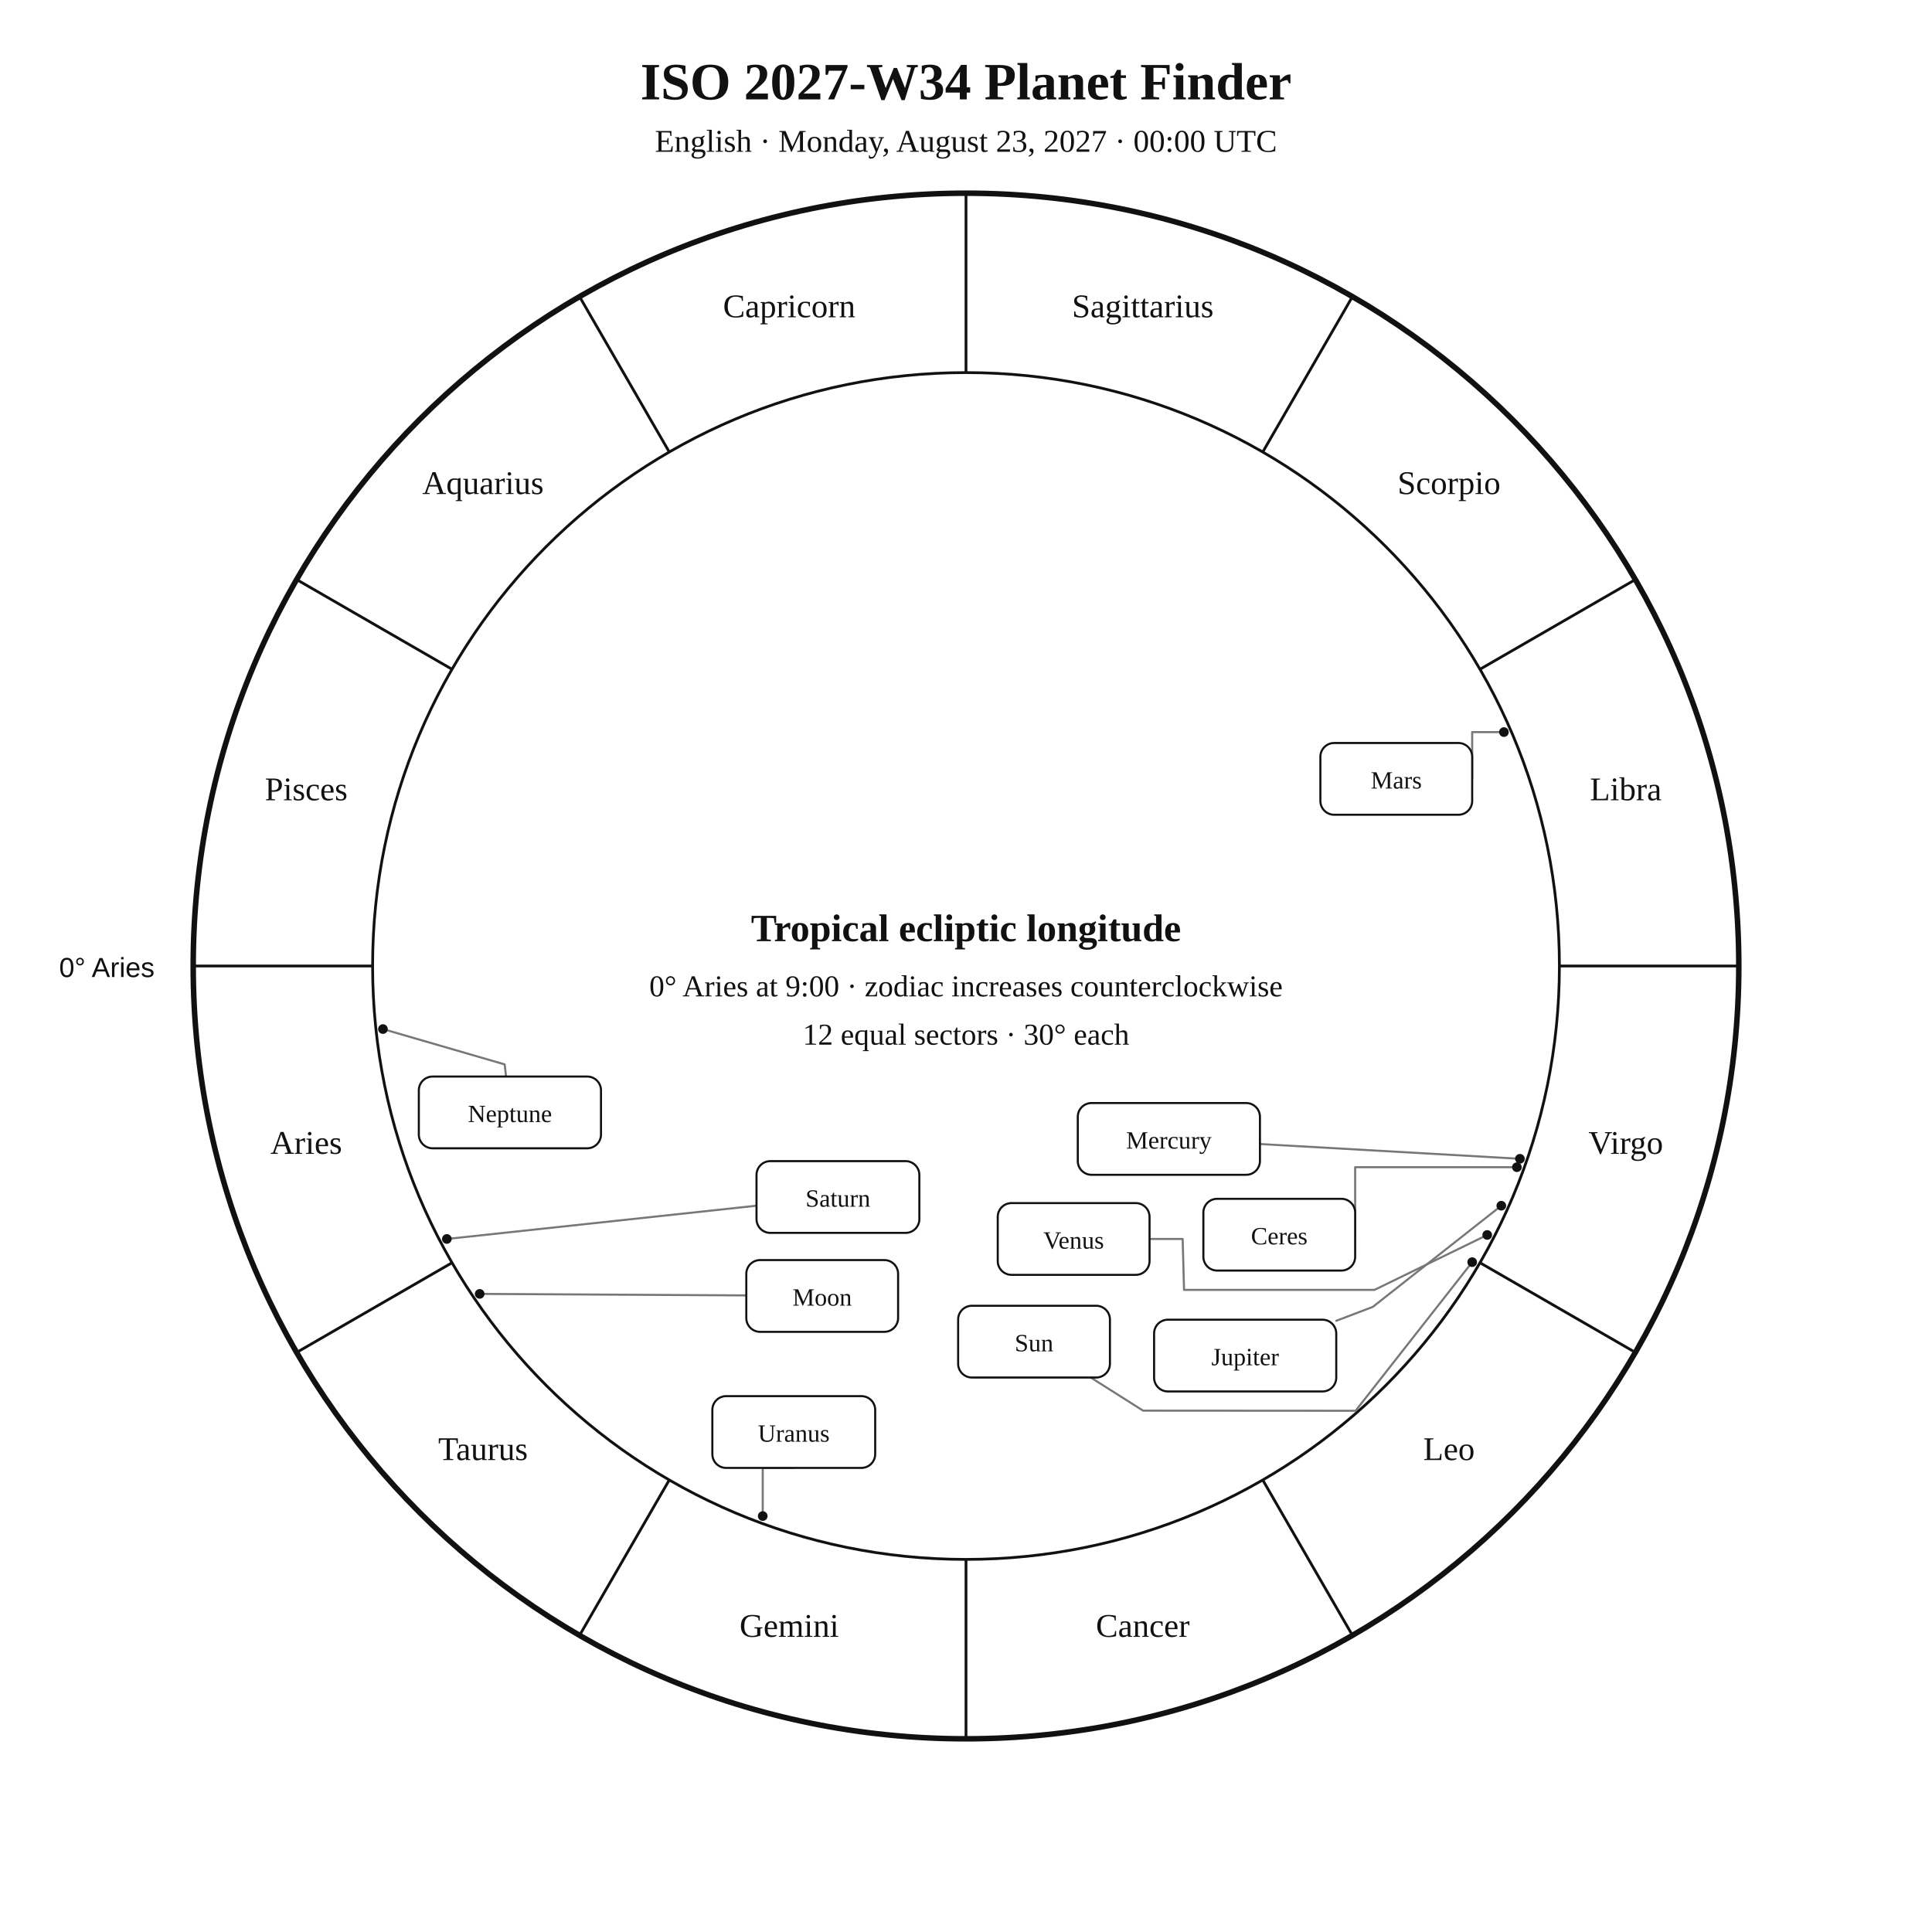
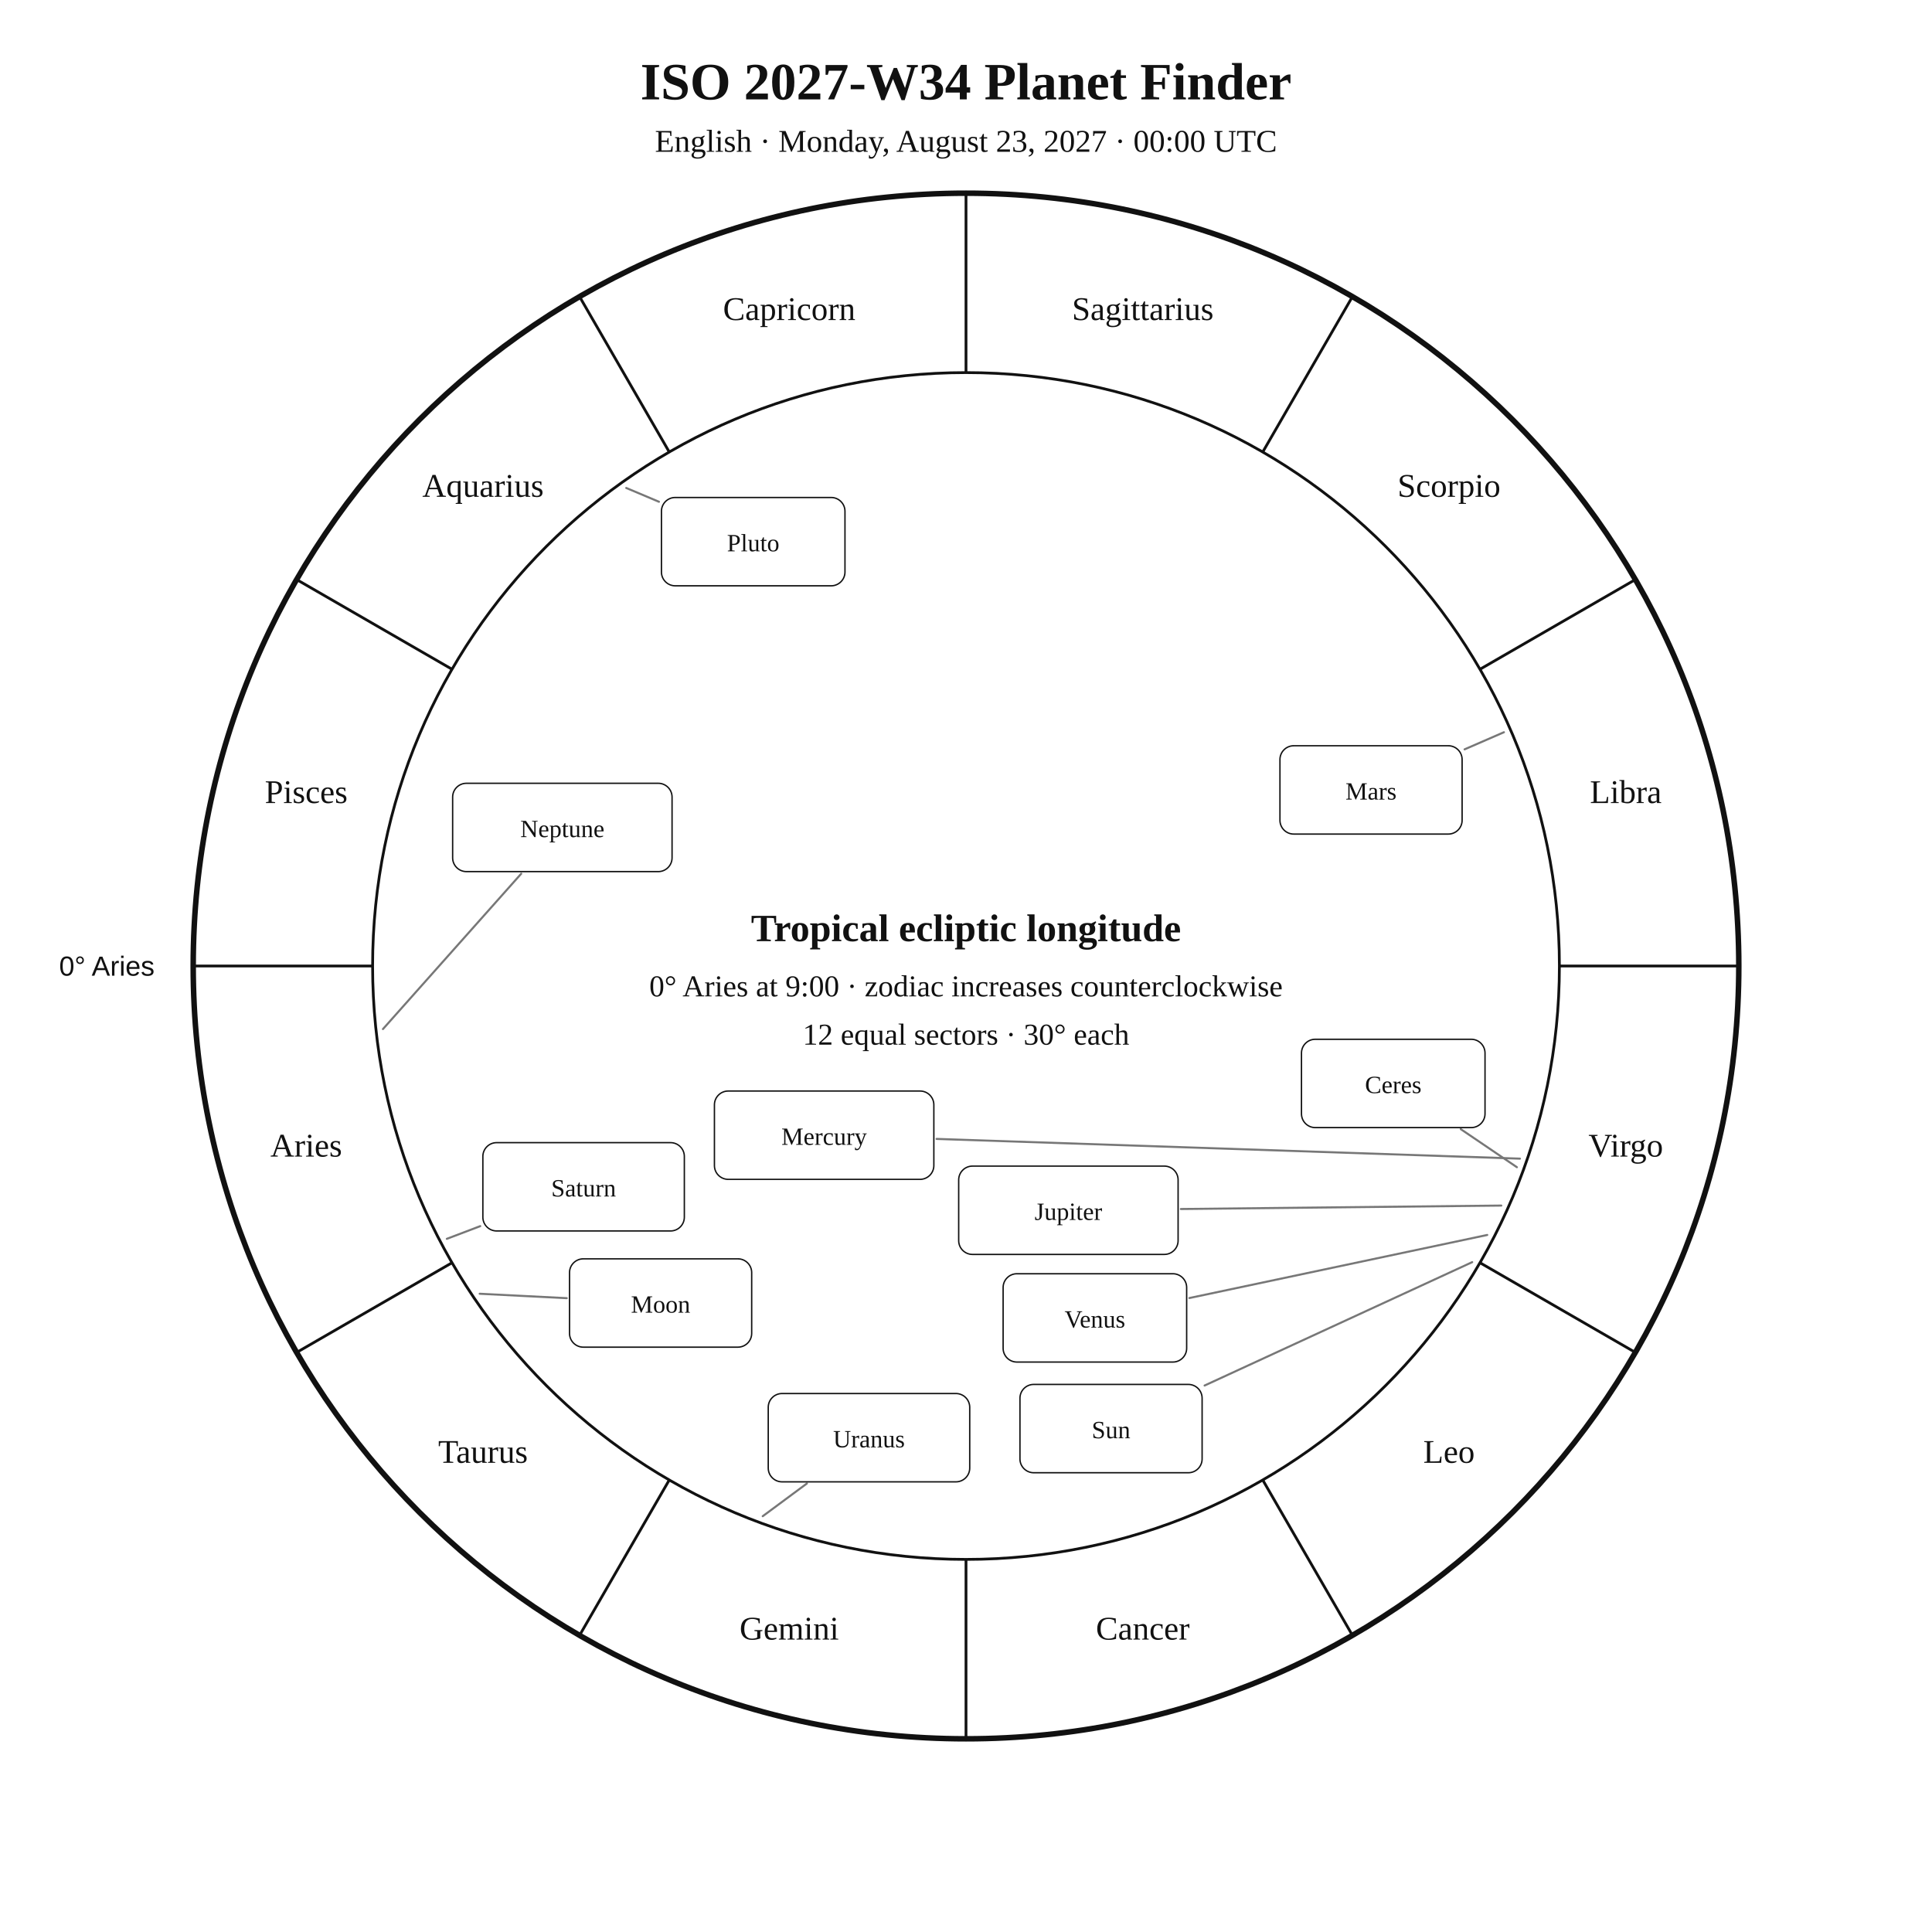
<svg xmlns="http://www.w3.org/2000/svg" width="1400" height="1400" viewBox="0 0 1400 1400">
  <rect width="100%" height="100%" fill="white" />
-   <style>text{font-family:Georgia,"Times New Roman",serif;fill:#111}.sans{font-family:Arial,Helvetica,sans-serif}.symbol{font-family:"Arial Unicode MS","Segoe UI Symbol","Noto Sans Symbols 2","Apple Symbols",serif;font-variant-emoji:text;fill:#111}</style>
+   <style>text{font-family:Georgia,"Times New Roman",serif;fill:#111!important;color:#111!important;-webkit-text-fill-color:#111!important}.sans{font-family:Arial,Helvetica,sans-serif}</style>
  <text x="700" y="72" text-anchor="middle" font-size="38" font-weight="700">ISO 2027-W34 Planet Finder</text>
  <text x="700" y="110" text-anchor="middle" font-size="23">English · Monday, August 23, 2027 · 00:00 UTC</text>
  <circle cx="700" cy="700" r="560" fill="none" stroke="#111" stroke-width="4" />
  <circle cx="700" cy="700" r="430" fill="none" stroke="#111" stroke-width="2" />
  <line x1="270.0" y1="700.0" x2="140.0" y2="700.0" stroke="#111" stroke-width="2" />
  <line x1="327.6" y1="915.0" x2="215.0" y2="980.0" stroke="#111" stroke-width="2" />
  <line x1="485.0" y1="1072.4" x2="420.0" y2="1185.0" stroke="#111" stroke-width="2" />
  <line x1="700.0" y1="1130.0" x2="700.0" y2="1260.0" stroke="#111" stroke-width="2" />
  <line x1="915.0" y1="1072.4" x2="980.0" y2="1185.0" stroke="#111" stroke-width="2" />
  <line x1="1072.4" y1="915.0" x2="1185.0" y2="980.0" stroke="#111" stroke-width="2" />
  <line x1="1130.0" y1="700.0" x2="1260.0" y2="700.0" stroke="#111" stroke-width="2" />
  <line x1="1072.4" y1="485.0" x2="1185.0" y2="420.0" stroke="#111" stroke-width="2" />
  <line x1="915.0" y1="327.6" x2="980.0" y2="215.0" stroke="#111" stroke-width="2" />
  <line x1="700.0" y1="270.0" x2="700.0" y2="140.0" stroke="#111" stroke-width="2" />
  <line x1="485.0" y1="327.6" x2="420.0" y2="215.0" stroke="#111" stroke-width="2" />
  <line x1="327.6" y1="485.0" x2="215.0" y2="420.0" stroke="#111" stroke-width="2" />
-   <text x="221.9" y="836.1" text-anchor="middle" font-size="24">Aries</text>
-   <text x="350.0" y="1058.0" text-anchor="middle" font-size="24">Taurus</text>
-   <text x="571.9" y="1186.1" text-anchor="middle" font-size="24">Gemini</text>
-   <text x="828.1" y="1186.1" text-anchor="middle" font-size="24">Cancer</text>
-   <text x="1050.0" y="1058.0" text-anchor="middle" font-size="24">Leo</text>
-   <text x="1178.1" y="836.1" text-anchor="middle" font-size="24">Virgo</text>
-   <text x="1178.1" y="579.9" text-anchor="middle" font-size="24">Libra</text>
-   <text x="1050.0" y="358.0" text-anchor="middle" font-size="24">Scorpio</text>
-   <text x="828.1" y="229.9" text-anchor="middle" font-size="24">Sagittarius</text>
-   <text x="571.9" y="229.9" text-anchor="middle" font-size="24">Capricorn</text>
-   <text x="350.0" y="358.0" text-anchor="middle" font-size="24">Aquarius</text>
-   <text x="221.9" y="579.9" text-anchor="middle" font-size="24">Pisces</text>
-   <text x="112" y="708" text-anchor="end" font-size="20" class="sans">0° Aries</text>
-   <polyline points="1066.8,914.6 982.3,1022.3 828.3,1022.2 790.4,998.2" fill="none" stroke="#777" stroke-width="1.5" stroke-linejoin="round" stroke-linecap="round" />
-   <circle cx="1066.8" cy="914.6" r="3.5" fill="#111" />
-   <polyline points="347.6,937.6 540.8,938.7" fill="none" stroke="#777" stroke-width="1.5" stroke-linejoin="round" stroke-linecap="round" />
-   <circle cx="347.6" cy="937.6" r="3.5" fill="#111" />
-   <polyline points="1101.4,839.7 913.0,829.0" fill="none" stroke="#777" stroke-width="1.5" stroke-linejoin="round" stroke-linecap="round" />
-   <circle cx="1101.4" cy="839.7" r="3.5" fill="#111" />
-   <polyline points="1077.7,894.9 996.0,934.7 858.0,934.7 857.0,897.8 833.0,897.8" fill="none" stroke="#777" stroke-width="1.5" stroke-linejoin="round" stroke-linecap="round" />
-   <circle cx="1077.7" cy="894.9" r="3.5" fill="#111" />
-   <polyline points="1089.8,530.5 1066.8,530.5 1066.8,564.4" fill="none" stroke="#777" stroke-width="1.5" stroke-linejoin="round" stroke-linecap="round" />
-   <circle cx="1089.8" cy="530.5" r="3.5" fill="#111" />
-   <polyline points="1087.9,873.7 994.8,947.0 968.3,957.1" fill="none" stroke="#777" stroke-width="1.5" stroke-linejoin="round" stroke-linecap="round" />
-   <circle cx="1087.9" cy="873.7" r="3.5" fill="#111" />
-   <polyline points="323.8,897.8 548.2,873.7" fill="none" stroke="#777" stroke-width="1.5" stroke-linejoin="round" stroke-linecap="round" />
-   <circle cx="323.8" cy="897.8" r="3.5" fill="#111" />
-   <polyline points="552.7,1098.6 552.7,1063.7 575.2,1063.7" fill="none" stroke="#777" stroke-width="1.5" stroke-linejoin="round" stroke-linecap="round" />
-   <circle cx="552.7" cy="1098.6" r="3.5" fill="#111" />
-   <polyline points="277.5,745.7 365.7,771.3 366.7,780.1" fill="none" stroke="#777" stroke-width="1.5" stroke-linejoin="round" stroke-linecap="round" />
-   <circle cx="277.5" cy="745.7" r="3.5" fill="#111" />
-   <polyline points="1099.2,845.8 982.0,845.8 982.0,894.7" fill="none" stroke="#777" stroke-width="1.5" stroke-linejoin="round" stroke-linecap="round" />
-   <circle cx="1099.2" cy="845.8" r="3.5" fill="#111" />
-   <rect x="694.3" y="946.2" width="110.0" height="52.0" rx="10" fill="white" stroke="#111" stroke-width="1.5" />
-   <text x="749.3" y="979.2" text-anchor="middle" font-size="18">Sun</text>
-   <rect x="540.8" y="913.1" width="110.0" height="52.0" rx="10" fill="white" stroke="#111" stroke-width="1.5" />
-   <text x="595.8" y="946.1" text-anchor="middle" font-size="18">Moon</text>
-   <rect x="781.0" y="799.3" width="132.0" height="52.0" rx="10" fill="white" stroke="#111" stroke-width="1.5" />
-   <text x="847.0" y="832.3" text-anchor="middle" font-size="18">Mercury</text>
-   <rect x="723.0" y="871.8" width="110.0" height="52.0" rx="10" fill="white" stroke="#111" stroke-width="1.5" />
-   <text x="778.0" y="904.8" text-anchor="middle" font-size="18">Venus</text>
-   <rect x="956.8" y="538.4" width="110.0" height="52.0" rx="10" fill="white" stroke="#111" stroke-width="1.5" />
-   <text x="1011.8" y="571.4" text-anchor="middle" font-size="18">Mars</text>
-   <rect x="836.3" y="956.3" width="132.0" height="52.0" rx="10" fill="white" stroke="#111" stroke-width="1.5" />
-   <text x="902.3" y="989.3" text-anchor="middle" font-size="18">Jupiter</text>
-   <rect x="548.2" y="841.4" width="118.0" height="52.0" rx="10" fill="white" stroke="#111" stroke-width="1.5" />
-   <text x="607.2" y="874.4" text-anchor="middle" font-size="18">Saturn</text>
-   <rect x="516.2" y="1011.7" width="118.0" height="52.0" rx="10" fill="white" stroke="#111" stroke-width="1.5" />
-   <text x="575.2" y="1044.7" text-anchor="middle" font-size="18">Uranus</text>
-   <rect x="303.5" y="780.1" width="132.0" height="52.0" rx="10" fill="white" stroke="#111" stroke-width="1.5" />
-   <text x="369.5" y="813.1" text-anchor="middle" font-size="18">Neptune</text>
-   <rect x="872.0" y="868.7" width="110.0" height="52.0" rx="10" fill="white" stroke="#111" stroke-width="1.5" />
-   <text x="927.0" y="901.7" text-anchor="middle" font-size="18">Ceres</text>
+   <text x="221.9" y="838.1" text-anchor="middle" font-size="24">Aries</text>
+   <text x="350.0" y="1060.0" text-anchor="middle" font-size="24">Taurus</text>
+   <text x="571.9" y="1188.1" text-anchor="middle" font-size="24">Gemini</text>
+   <text x="828.1" y="1188.1" text-anchor="middle" font-size="24">Cancer</text>
+   <text x="1050.0" y="1060.0" text-anchor="middle" font-size="24">Leo</text>
+   <text x="1178.1" y="838.1" text-anchor="middle" font-size="24">Virgo</text>
+   <text x="1178.1" y="581.9" text-anchor="middle" font-size="24">Libra</text>
+   <text x="1050.0" y="360.0" text-anchor="middle" font-size="24">Scorpio</text>
+   <text x="828.1" y="231.9" text-anchor="middle" font-size="24">Sagittarius</text>
+   <text x="571.9" y="231.9" text-anchor="middle" font-size="24">Capricorn</text>
+   <text x="350.0" y="360.0" text-anchor="middle" font-size="24">Aquarius</text>
+   <text x="221.9" y="581.9" text-anchor="middle" font-size="24">Pisces</text>
+   <text x="112.0" y="707.0" text-anchor="end" font-size="20" class="sans">0° Aries</text>
+   <polyline points="1066.8,914.6 872.9,1004.0" fill="none" stroke="#777" stroke-width="1.5" stroke-linejoin="round" stroke-linecap="round" />
+   <rect x="739.1" y="1003.2" width="132.0" height="64.0" rx="10" fill="white" stroke="#111" />
+   <text x="805.1" y="1042.2" text-anchor="middle" font-size="18">Sun</text>
+   <polyline points="347.6,937.5 410.7,940.7" fill="none" stroke="#777" stroke-width="1.5" stroke-linejoin="round" stroke-linecap="round" />
+   <rect x="412.7" y="912.2" width="132.0" height="64.0" rx="10" fill="white" stroke="#111" />
+   <text x="478.7" y="951.2" text-anchor="middle" font-size="18">Moon</text>
+   <polyline points="1101.4,839.6 678.7,825.3" fill="none" stroke="#777" stroke-width="1.5" stroke-linejoin="round" stroke-linecap="round" />
+   <rect x="517.7" y="790.6" width="159.0" height="64.0" rx="10" fill="white" stroke="#111" />
+   <text x="597.2" y="829.6" text-anchor="middle" font-size="18">Mercury</text>
+   <polyline points="1077.7,894.9 861.9,940.6" fill="none" stroke="#777" stroke-width="1.5" stroke-linejoin="round" stroke-linecap="round" />
+   <rect x="726.9" y="923.0" width="133.0" height="64.0" rx="10" fill="white" stroke="#111" />
+   <text x="793.4" y="962.0" text-anchor="middle" font-size="18">Venus</text>
+   <polyline points="1089.8,530.6 1061.3,543.0" fill="none" stroke="#777" stroke-width="1.5" stroke-linejoin="round" stroke-linecap="round" />
+   <rect x="927.5" y="540.4" width="132.0" height="64.0" rx="10" fill="white" stroke="#111" />
+   <text x="993.5" y="579.4" text-anchor="middle" font-size="18">Mars</text>
+   <polyline points="1087.9,873.6 855.7,876.1" fill="none" stroke="#777" stroke-width="1.5" stroke-linejoin="round" stroke-linecap="round" />
+   <rect x="694.7" y="845.0" width="159.0" height="64.0" rx="10" fill="white" stroke="#111" />
+   <text x="774.2" y="884.0" text-anchor="middle" font-size="18">Jupiter</text>
+   <polyline points="323.8,897.7 348.0,888.5" fill="none" stroke="#777" stroke-width="1.5" stroke-linejoin="round" stroke-linecap="round" />
+   <rect x="349.9" y="828.0" width="146.0" height="64.0" rx="10" fill="white" stroke="#111" />
+   <text x="422.9" y="867.0" text-anchor="middle" font-size="18">Saturn</text>
+   <polyline points="1099.2,845.8 1058.5,818.2" fill="none" stroke="#777" stroke-width="1.5" stroke-linejoin="round" stroke-linecap="round" />
+   <rect x="943.1" y="753.1" width="133.0" height="64.0" rx="10" fill="white" stroke="#111" />
+   <text x="1009.6" y="792.1" text-anchor="middle" font-size="18">Ceres</text>
+   <polyline points="552.7,1098.7 584.7,1075.0" fill="none" stroke="#777" stroke-width="1.5" stroke-linejoin="round" stroke-linecap="round" />
+   <rect x="556.7" y="1009.8" width="146.0" height="64.0" rx="10" fill="white" stroke="#111" />
+   <text x="629.7" y="1048.8" text-anchor="middle" font-size="18">Uranus</text>
+   <polyline points="277.5,745.7 377.7,633.1" fill="none" stroke="#777" stroke-width="1.5" stroke-linejoin="round" stroke-linecap="round" />
+   <rect x="328.0" y="567.6" width="159.0" height="64.0" rx="10" fill="white" stroke="#111" />
+   <text x="407.5" y="606.6" text-anchor="middle" font-size="18">Neptune</text>
+   <polyline points="453.8,353.6 477.5,363.6" fill="none" stroke="#777" stroke-width="1.5" stroke-linejoin="round" stroke-linecap="round" />
+   <rect x="479.3" y="360.5" width="133.0" height="64.0" rx="10" fill="white" stroke="#111" />
+   <text x="545.8" y="399.5" text-anchor="middle" font-size="18">Pluto</text>
  <text x="700" y="682" text-anchor="middle" font-size="28" font-weight="700">Tropical ecliptic longitude</text>
  <text x="700" y="722" text-anchor="middle" font-size="22">0° Aries at 9:00 · zodiac increases counterclockwise</text>
  <text x="700" y="757" text-anchor="middle" font-size="22">12 equal sectors · 30° each</text>
</svg>
